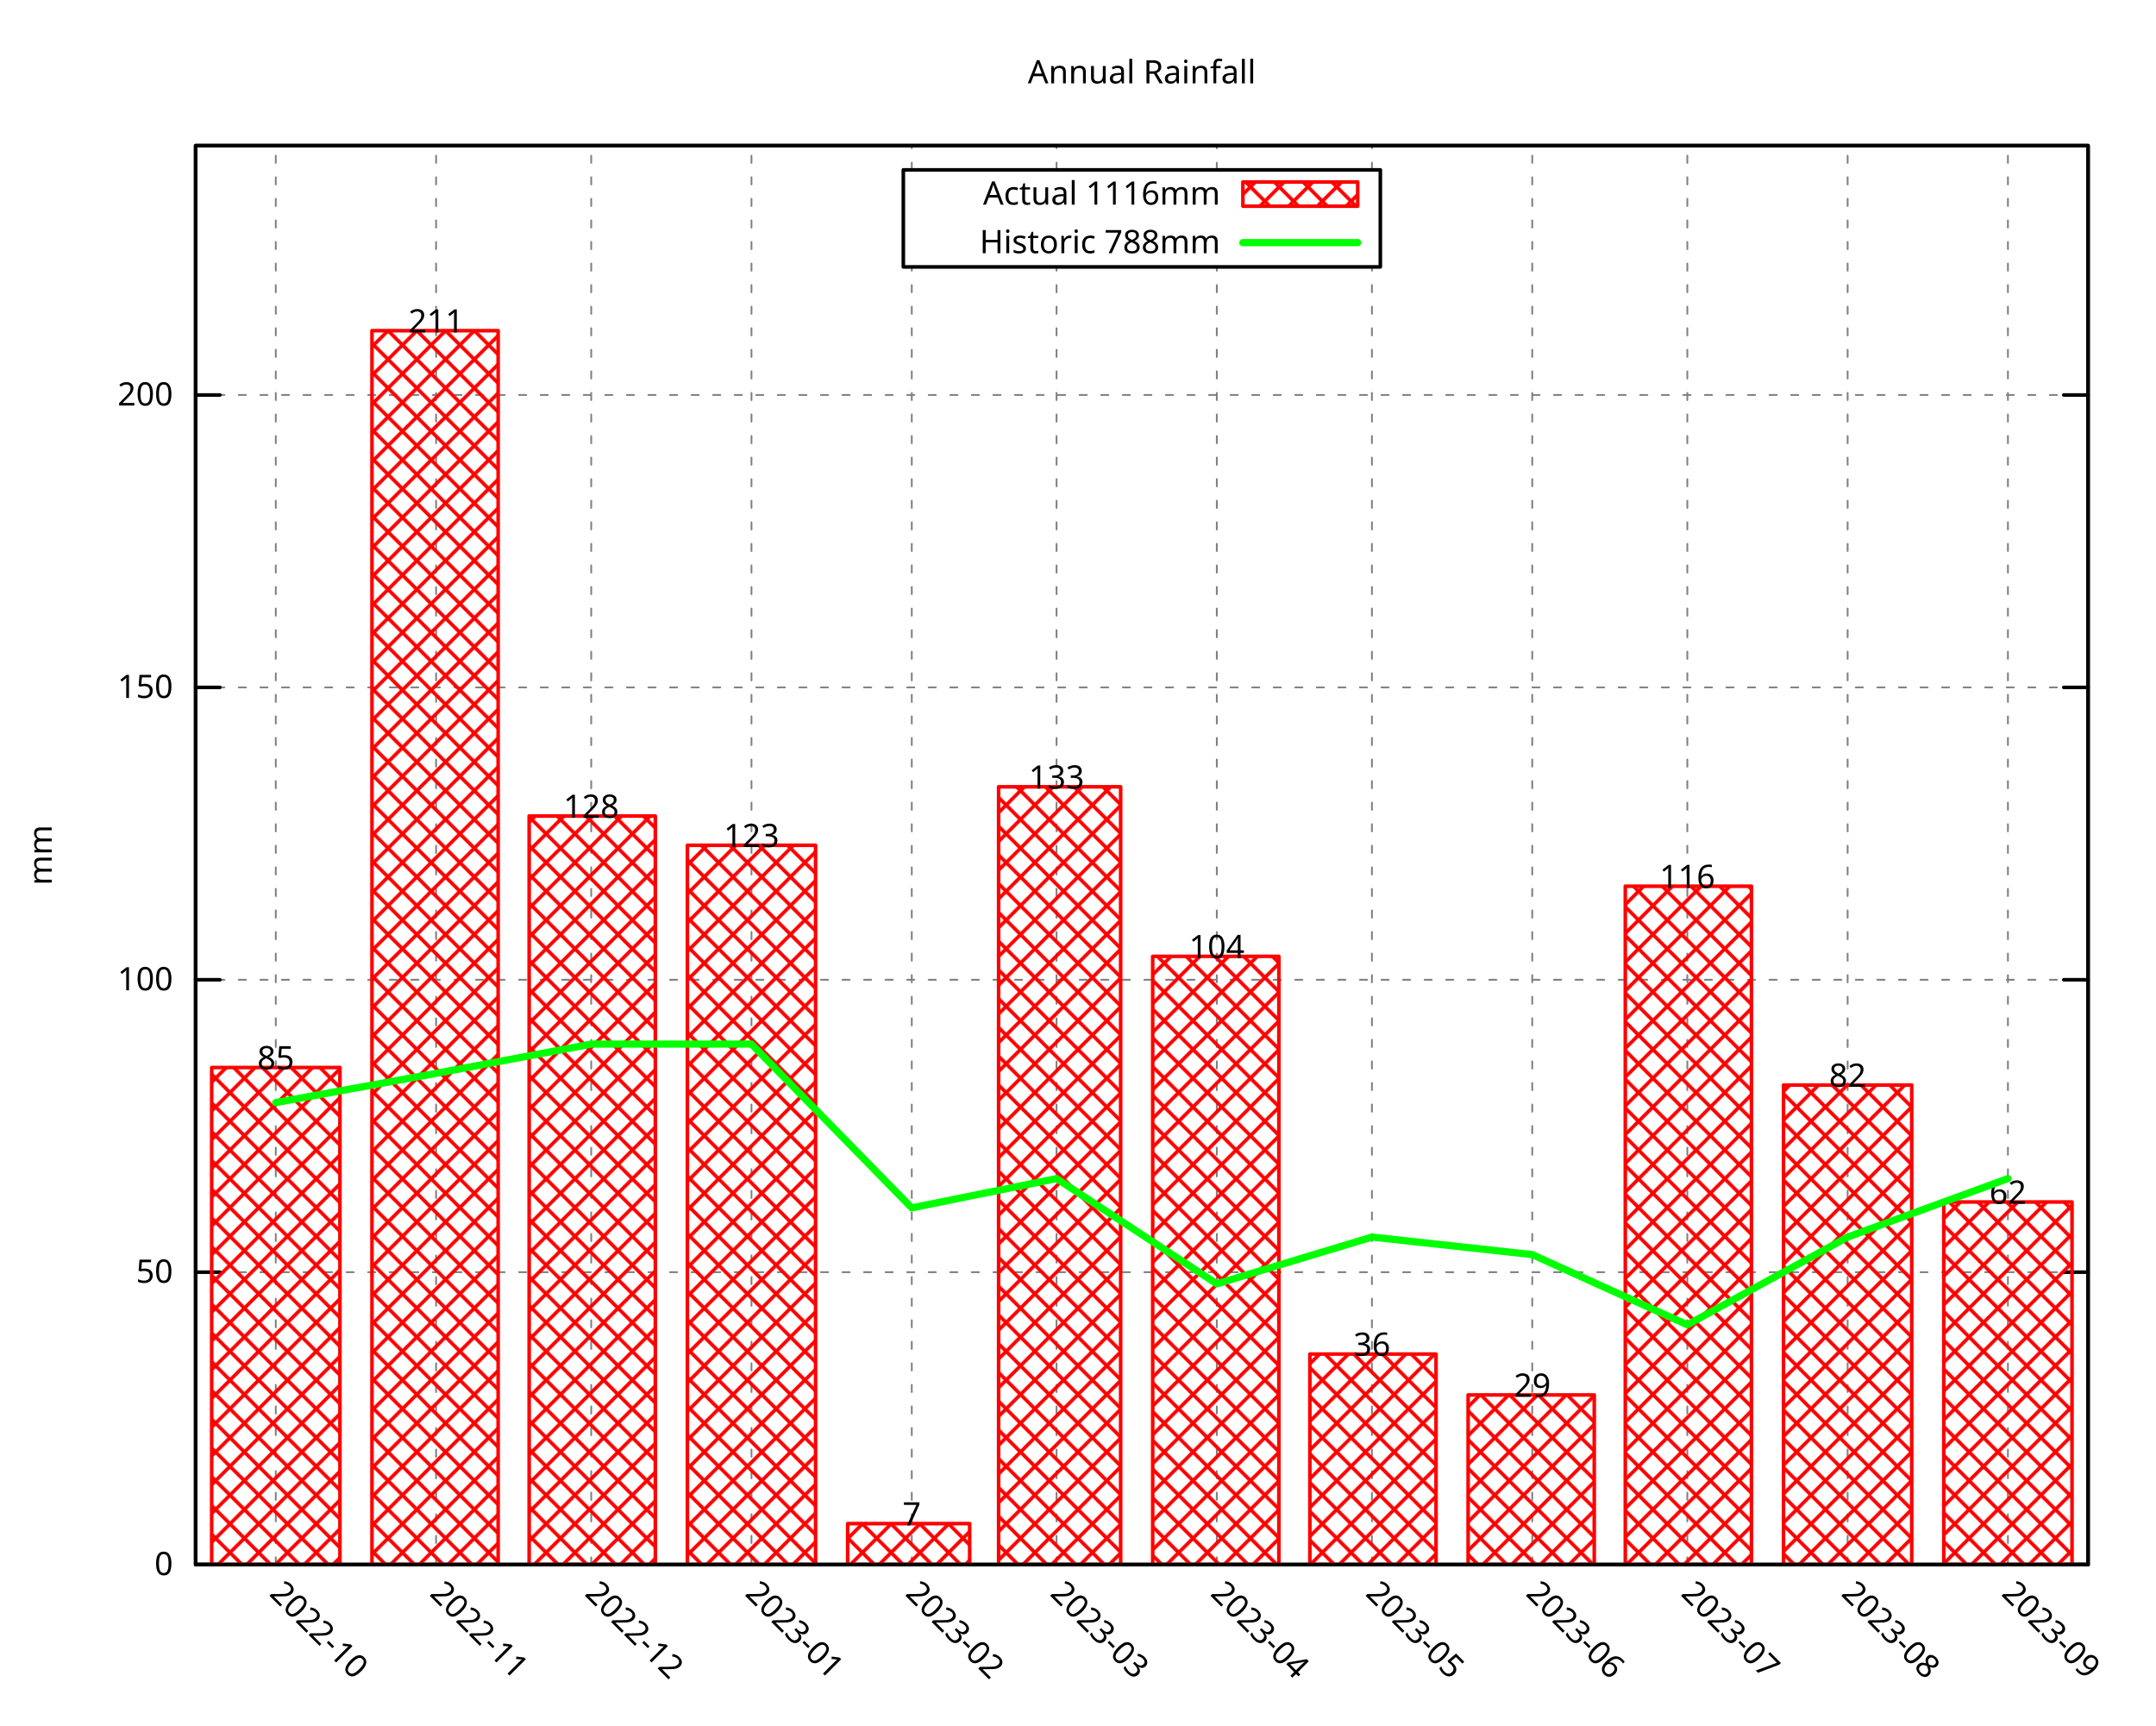
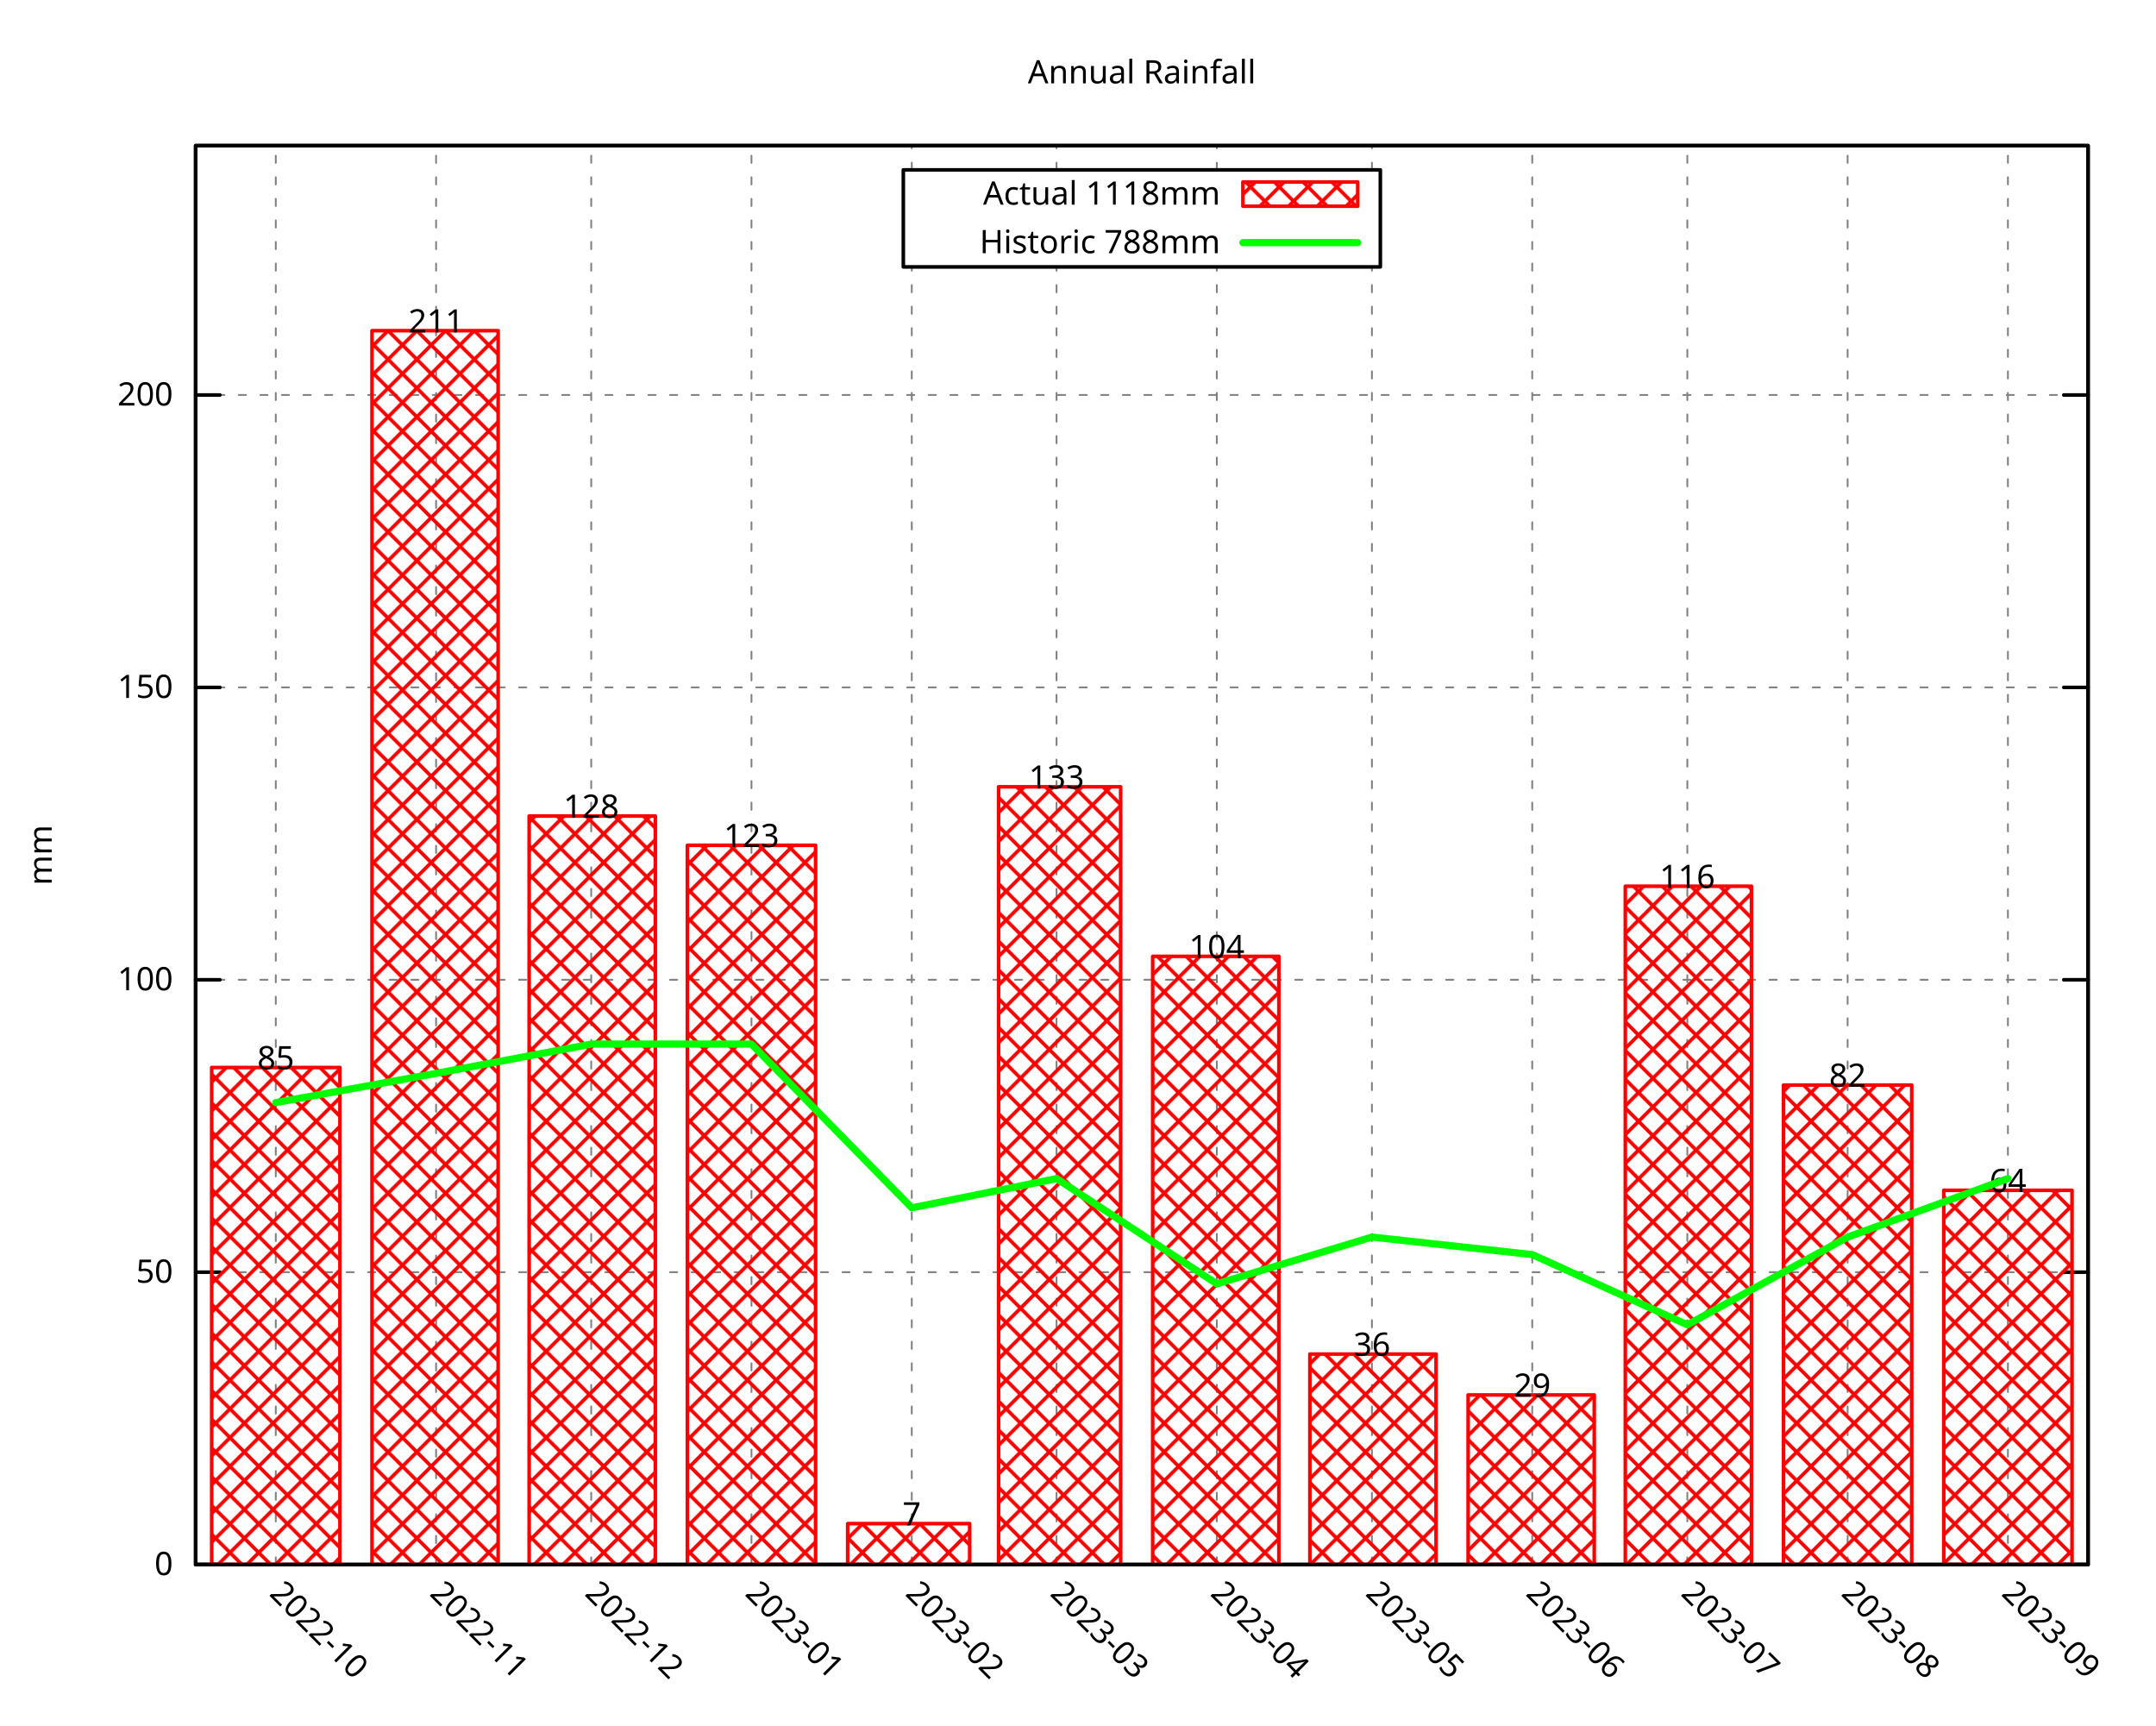
<svg xmlns="http://www.w3.org/2000/svg" xmlns:xlink="http://www.w3.org/1999/xlink" width="600" height="480" viewBox="0 0 600 480">
  <g id="gnuplot_canvas">
    <rect x="0" y="0" width="600" height="480" fill="none" />
    <defs>
      <circle id="gpDot" r="0.5" stroke-width="0.5" stroke="currentColor" />
      <path id="gpPt0" stroke-width="0.296" stroke="currentColor" d="M-1,0 h2 M0,-1 v2" />
      <path id="gpPt1" stroke-width="0.296" stroke="currentColor" d="M-1,-1 L1,1 M1,-1 L-1,1" />
      <path id="gpPt2" stroke-width="0.296" stroke="currentColor" d="M-1,0 L1,0 M0,-1 L0,1 M-1,-1 L1,1 M-1,1 L1,-1" />
      <rect id="gpPt3" stroke-width="0.296" stroke="currentColor" x="-1" y="-1" width="2" height="2" />
      <rect id="gpPt4" stroke-width="0.296" stroke="currentColor" fill="currentColor" x="-1" y="-1" width="2" height="2" />
      <circle id="gpPt5" stroke-width="0.296" stroke="currentColor" cx="0" cy="0" r="1" />
      <use xlink:href="#gpPt5" id="gpPt6" fill="currentColor" stroke="none" />
      <path id="gpPt7" stroke-width="0.296" stroke="currentColor" d="M0,-1.33 L-1.33,0.67 L1.33,0.67 z" />
      <use xlink:href="#gpPt7" id="gpPt8" fill="currentColor" stroke="none" />
      <use xlink:href="#gpPt7" id="gpPt9" stroke="currentColor" transform="rotate(180)" />
      <use xlink:href="#gpPt9" id="gpPt10" fill="currentColor" stroke="none" />
      <use xlink:href="#gpPt3" id="gpPt11" stroke="currentColor" transform="rotate(45)" />
      <use xlink:href="#gpPt11" id="gpPt12" fill="currentColor" stroke="none" />
      <path id="gpPt13" stroke-width="0.296" stroke="currentColor" d="M0,1.330 L1.265,0.411 L0.782,-1.067 L-0.782,-1.076 L-1.265,0.411 z" />
      <use xlink:href="#gpPt13" id="gpPt14" fill="currentColor" stroke="none" />
      <filter id="textbox" filterUnits="objectBoundingBox" x="0" y="0" height="1" width="1">
        <feFlood flood-color="white" flood-opacity="1" result="bgnd" />
        <feComposite in="SourceGraphic" in2="bgnd" operator="atop" />
      </filter>
      <filter id="greybox" filterUnits="objectBoundingBox" x="0" y="0" height="1" width="1">
        <feFlood flood-color="lightgrey" flood-opacity="1" result="grey" />
        <feComposite in="SourceGraphic" in2="grey" operator="atop" />
      </filter>
    </defs>
    <g fill="none" color="white" stroke="currentColor" stroke-width="1.00" stroke-linecap="round" stroke-linejoin="round">
</g>
    <g fill="none" color="black" stroke="currentColor" stroke-width="1.00" stroke-linecap="round" stroke-linejoin="round">
</g>
    <g fill="none" color="black" stroke="black" stroke-width="0.50" stroke-linecap="round" stroke-linejoin="round">
</g>
    <g fill="none" color="gray" stroke="currentColor" stroke-width="0.50" stroke-linecap="round" stroke-linejoin="round">
      <path stroke="gray" stroke-dasharray="2,4" class="gridline" d="M54.45,435.32 L581.09,435.32  " />
    </g>
    <g fill="none" color="gray" stroke="gray" stroke-width="1.00" stroke-linecap="round" stroke-linejoin="round">
</g>
    <g fill="none" color="black" stroke="currentColor" stroke-width="1.00" stroke-linecap="round" stroke-linejoin="round">
      <path stroke="black" d="M54.45,435.32 L61.20,435.32 M581.09,435.32 L574.34,435.32  " />
      <g transform="translate(48.15,438.25)" stroke="none" fill="black" font-family="Droid Sans" font-size="9.00" text-anchor="end">
        <text>
          <tspan font-family="Droid Sans"> 0</tspan>
        </text>
      </g>
    </g>
    <g fill="none" color="black" stroke="currentColor" stroke-width="1.00" stroke-linecap="round" stroke-linejoin="round">
</g>
    <g fill="none" color="black" stroke="black" stroke-width="0.50" stroke-linecap="round" stroke-linejoin="round">
</g>
    <g fill="none" color="gray" stroke="currentColor" stroke-width="0.50" stroke-linecap="round" stroke-linejoin="round">
      <path stroke="gray" stroke-dasharray="2,4" class="gridline" d="M54.45,353.97 L581.09,353.97  " />
    </g>
    <g fill="none" color="gray" stroke="gray" stroke-width="1.00" stroke-linecap="round" stroke-linejoin="round">
</g>
    <g fill="none" color="black" stroke="currentColor" stroke-width="1.00" stroke-linecap="round" stroke-linejoin="round">
      <path stroke="black" d="M54.45,353.97 L61.20,353.97 M581.09,353.97 L574.34,353.97  " />
      <g transform="translate(48.15,356.90)" stroke="none" fill="black" font-family="Droid Sans" font-size="9.00" text-anchor="end">
        <text>
          <tspan font-family="Droid Sans"> 50</tspan>
        </text>
      </g>
    </g>
    <g fill="none" color="black" stroke="currentColor" stroke-width="1.00" stroke-linecap="round" stroke-linejoin="round">
</g>
    <g fill="none" color="black" stroke="black" stroke-width="0.50" stroke-linecap="round" stroke-linejoin="round">
</g>
    <g fill="none" color="gray" stroke="currentColor" stroke-width="0.50" stroke-linecap="round" stroke-linejoin="round">
      <path stroke="gray" stroke-dasharray="2,4" class="gridline" d="M54.45,272.61 L581.09,272.61  " />
    </g>
    <g fill="none" color="gray" stroke="gray" stroke-width="1.00" stroke-linecap="round" stroke-linejoin="round">
</g>
    <g fill="none" color="black" stroke="currentColor" stroke-width="1.00" stroke-linecap="round" stroke-linejoin="round">
      <path stroke="black" d="M54.45,272.61 L61.20,272.61 M581.09,272.61 L574.34,272.61  " />
      <g transform="translate(48.15,275.54)" stroke="none" fill="black" font-family="Droid Sans" font-size="9.00" text-anchor="end">
        <text>
          <tspan font-family="Droid Sans"> 100</tspan>
        </text>
      </g>
    </g>
    <g fill="none" color="black" stroke="currentColor" stroke-width="1.00" stroke-linecap="round" stroke-linejoin="round">
</g>
    <g fill="none" color="black" stroke="black" stroke-width="0.50" stroke-linecap="round" stroke-linejoin="round">
</g>
    <g fill="none" color="gray" stroke="currentColor" stroke-width="0.50" stroke-linecap="round" stroke-linejoin="round">
      <path stroke="gray" stroke-dasharray="2,4" class="gridline" d="M54.45,191.26 L581.09,191.26  " />
    </g>
    <g fill="none" color="gray" stroke="gray" stroke-width="1.00" stroke-linecap="round" stroke-linejoin="round">
</g>
    <g fill="none" color="black" stroke="currentColor" stroke-width="1.00" stroke-linecap="round" stroke-linejoin="round">
      <path stroke="black" d="M54.45,191.26 L61.20,191.26 M581.09,191.26 L574.34,191.26  " />
      <g transform="translate(48.15,194.19)" stroke="none" fill="black" font-family="Droid Sans" font-size="9.00" text-anchor="end">
        <text>
          <tspan font-family="Droid Sans"> 150</tspan>
        </text>
      </g>
    </g>
    <g fill="none" color="black" stroke="currentColor" stroke-width="1.00" stroke-linecap="round" stroke-linejoin="round">
</g>
    <g fill="none" color="black" stroke="black" stroke-width="0.50" stroke-linecap="round" stroke-linejoin="round">
</g>
    <g fill="none" color="gray" stroke="currentColor" stroke-width="0.50" stroke-linecap="round" stroke-linejoin="round">
      <path stroke="gray" stroke-dasharray="2,4" class="gridline" d="M54.45,109.90 L581.09,109.90  " />
    </g>
    <g fill="none" color="gray" stroke="gray" stroke-width="1.00" stroke-linecap="round" stroke-linejoin="round">
</g>
    <g fill="none" color="black" stroke="currentColor" stroke-width="1.00" stroke-linecap="round" stroke-linejoin="round">
      <path stroke="black" d="M54.45,109.90 L61.20,109.90 M581.09,109.90 L574.34,109.90  " />
      <g transform="translate(48.15,112.83)" stroke="none" fill="black" font-family="Droid Sans" font-size="9.00" text-anchor="end">
        <text>
          <tspan font-family="Droid Sans"> 200</tspan>
        </text>
      </g>
    </g>
    <g fill="none" color="black" stroke="currentColor" stroke-width="1.00" stroke-linecap="round" stroke-linejoin="round">
</g>
    <g fill="none" color="black" stroke="black" stroke-width="0.50" stroke-linecap="round" stroke-linejoin="round">
</g>
    <g fill="none" color="gray" stroke="currentColor" stroke-width="0.50" stroke-linecap="round" stroke-linejoin="round">
      <path stroke="gray" stroke-dasharray="2,4" class="gridline" d="M76.75,435.32 L76.75,40.51  " />
    </g>
    <g fill="none" color="gray" stroke="gray" stroke-width="1.00" stroke-linecap="round" stroke-linejoin="round">
</g>
    <g fill="none" color="black" stroke="currentColor" stroke-width="1.00" stroke-linecap="round" stroke-linejoin="round">
      <path stroke="black" d="M76.75,435.32 M76.75,40.51  " />
      <g transform="translate(74.68,443.69) rotate(45)" stroke="none" fill="black" font-family="Droid Sans" font-size="9.00" text-anchor="start">
        <text>
          <tspan font-family="Droid Sans">2022-10</tspan>
        </text>
      </g>
    </g>
    <g fill="none" color="black" stroke="currentColor" stroke-width="1.00" stroke-linecap="round" stroke-linejoin="round">
</g>
    <g fill="none" color="black" stroke="black" stroke-width="0.50" stroke-linecap="round" stroke-linejoin="round">
</g>
    <g fill="none" color="gray" stroke="currentColor" stroke-width="0.50" stroke-linecap="round" stroke-linejoin="round">
      <path stroke="gray" stroke-dasharray="2,4" class="gridline" d="M121.36,435.32 L121.36,40.51  " />
    </g>
    <g fill="none" color="gray" stroke="gray" stroke-width="1.00" stroke-linecap="round" stroke-linejoin="round">
</g>
    <g fill="none" color="black" stroke="currentColor" stroke-width="1.00" stroke-linecap="round" stroke-linejoin="round">
      <path stroke="black" d="M121.36,435.32 M121.36,40.51  " />
      <g transform="translate(119.29,443.69) rotate(45)" stroke="none" fill="black" font-family="Droid Sans" font-size="9.00" text-anchor="start">
        <text>
          <tspan font-family="Droid Sans">2022-11</tspan>
        </text>
      </g>
    </g>
    <g fill="none" color="black" stroke="currentColor" stroke-width="1.00" stroke-linecap="round" stroke-linejoin="round">
</g>
    <g fill="none" color="black" stroke="black" stroke-width="0.50" stroke-linecap="round" stroke-linejoin="round">
</g>
    <g fill="none" color="gray" stroke="currentColor" stroke-width="0.50" stroke-linecap="round" stroke-linejoin="round">
      <path stroke="gray" stroke-dasharray="2,4" class="gridline" d="M164.53,435.32 L164.53,40.51  " />
    </g>
    <g fill="none" color="gray" stroke="gray" stroke-width="1.00" stroke-linecap="round" stroke-linejoin="round">
</g>
    <g fill="none" color="black" stroke="currentColor" stroke-width="1.00" stroke-linecap="round" stroke-linejoin="round">
      <path stroke="black" d="M164.53,435.32 M164.53,40.51  " />
      <g transform="translate(162.46,443.69) rotate(45)" stroke="none" fill="black" font-family="Droid Sans" font-size="9.00" text-anchor="start">
        <text>
          <tspan font-family="Droid Sans">2022-12</tspan>
        </text>
      </g>
    </g>
    <g fill="none" color="black" stroke="currentColor" stroke-width="1.00" stroke-linecap="round" stroke-linejoin="round">
</g>
    <g fill="none" color="black" stroke="black" stroke-width="0.50" stroke-linecap="round" stroke-linejoin="round">
</g>
    <g fill="none" color="gray" stroke="currentColor" stroke-width="0.50" stroke-linecap="round" stroke-linejoin="round">
      <path stroke="gray" stroke-dasharray="2,4" class="gridline" d="M209.13,435.32 L209.13,40.51  " />
    </g>
    <g fill="none" color="gray" stroke="gray" stroke-width="1.00" stroke-linecap="round" stroke-linejoin="round">
</g>
    <g fill="none" color="black" stroke="currentColor" stroke-width="1.00" stroke-linecap="round" stroke-linejoin="round">
      <path stroke="black" d="M209.13,435.32 M209.13,40.51  " />
      <g transform="translate(207.06,443.69) rotate(45)" stroke="none" fill="black" font-family="Droid Sans" font-size="9.00" text-anchor="start">
        <text>
          <tspan font-family="Droid Sans">2023-01</tspan>
        </text>
      </g>
    </g>
    <g fill="none" color="black" stroke="currentColor" stroke-width="1.00" stroke-linecap="round" stroke-linejoin="round">
</g>
    <g fill="none" color="black" stroke="black" stroke-width="0.50" stroke-linecap="round" stroke-linejoin="round">
</g>
    <g fill="none" color="gray" stroke="currentColor" stroke-width="0.50" stroke-linecap="round" stroke-linejoin="round">
      <path stroke="gray" stroke-dasharray="2,4" class="gridline" d="M253.74,435.32 L253.74,74.26 M253.74,47.26 L253.74,40.51  " />
    </g>
    <g fill="none" color="gray" stroke="gray" stroke-width="1.00" stroke-linecap="round" stroke-linejoin="round">
</g>
    <g fill="none" color="black" stroke="currentColor" stroke-width="1.00" stroke-linecap="round" stroke-linejoin="round">
      <path stroke="black" d="M253.74,435.32 M253.74,40.51  " />
      <g transform="translate(251.67,443.69) rotate(45)" stroke="none" fill="black" font-family="Droid Sans" font-size="9.00" text-anchor="start">
        <text>
          <tspan font-family="Droid Sans">2023-02</tspan>
        </text>
      </g>
    </g>
    <g fill="none" color="black" stroke="currentColor" stroke-width="1.00" stroke-linecap="round" stroke-linejoin="round">
</g>
    <g fill="none" color="black" stroke="black" stroke-width="0.50" stroke-linecap="round" stroke-linejoin="round">
</g>
    <g fill="none" color="gray" stroke="currentColor" stroke-width="0.50" stroke-linecap="round" stroke-linejoin="round">
      <path stroke="gray" stroke-dasharray="2,4" class="gridline" d="M294.03,435.32 L294.03,74.26 M294.03,47.26 L294.03,40.51  " />
    </g>
    <g fill="none" color="gray" stroke="gray" stroke-width="1.00" stroke-linecap="round" stroke-linejoin="round">
</g>
    <g fill="none" color="black" stroke="currentColor" stroke-width="1.00" stroke-linecap="round" stroke-linejoin="round">
      <path stroke="black" d="M294.03,435.32 M294.03,40.51  " />
      <g transform="translate(291.96,443.69) rotate(45)" stroke="none" fill="black" font-family="Droid Sans" font-size="9.00" text-anchor="start">
        <text>
          <tspan font-family="Droid Sans">2023-03</tspan>
        </text>
      </g>
    </g>
    <g fill="none" color="black" stroke="currentColor" stroke-width="1.00" stroke-linecap="round" stroke-linejoin="round">
</g>
    <g fill="none" color="black" stroke="black" stroke-width="0.50" stroke-linecap="round" stroke-linejoin="round">
</g>
    <g fill="none" color="gray" stroke="currentColor" stroke-width="0.50" stroke-linecap="round" stroke-linejoin="round">
      <path stroke="gray" stroke-dasharray="2,4" class="gridline" d="M338.63,435.32 L338.63,74.26 M338.63,47.26 L338.63,40.51  " />
    </g>
    <g fill="none" color="gray" stroke="gray" stroke-width="1.00" stroke-linecap="round" stroke-linejoin="round">
</g>
    <g fill="none" color="black" stroke="currentColor" stroke-width="1.00" stroke-linecap="round" stroke-linejoin="round">
      <path stroke="black" d="M338.63,435.32 M338.63,40.51  " />
      <g transform="translate(336.56,443.69) rotate(45)" stroke="none" fill="black" font-family="Droid Sans" font-size="9.00" text-anchor="start">
        <text>
          <tspan font-family="Droid Sans">2023-04</tspan>
        </text>
      </g>
    </g>
    <g fill="none" color="black" stroke="currentColor" stroke-width="1.00" stroke-linecap="round" stroke-linejoin="round">
</g>
    <g fill="none" color="black" stroke="black" stroke-width="0.50" stroke-linecap="round" stroke-linejoin="round">
</g>
    <g fill="none" color="gray" stroke="currentColor" stroke-width="0.50" stroke-linecap="round" stroke-linejoin="round">
      <path stroke="gray" stroke-dasharray="2,4" class="gridline" d="M381.80,435.32 L381.80,74.26 M381.80,47.26 L381.80,40.51  " />
    </g>
    <g fill="none" color="gray" stroke="gray" stroke-width="1.00" stroke-linecap="round" stroke-linejoin="round">
</g>
    <g fill="none" color="black" stroke="currentColor" stroke-width="1.00" stroke-linecap="round" stroke-linejoin="round">
      <path stroke="black" d="M381.80,435.32 M381.80,40.51  " />
      <g transform="translate(379.73,443.69) rotate(45)" stroke="none" fill="black" font-family="Droid Sans" font-size="9.00" text-anchor="start">
        <text>
          <tspan font-family="Droid Sans">2023-05</tspan>
        </text>
      </g>
    </g>
    <g fill="none" color="black" stroke="currentColor" stroke-width="1.00" stroke-linecap="round" stroke-linejoin="round">
</g>
    <g fill="none" color="black" stroke="black" stroke-width="0.50" stroke-linecap="round" stroke-linejoin="round">
</g>
    <g fill="none" color="gray" stroke="currentColor" stroke-width="0.50" stroke-linecap="round" stroke-linejoin="round">
      <path stroke="gray" stroke-dasharray="2,4" class="gridline" d="M426.41,435.32 L426.41,40.51  " />
    </g>
    <g fill="none" color="gray" stroke="gray" stroke-width="1.00" stroke-linecap="round" stroke-linejoin="round">
</g>
    <g fill="none" color="black" stroke="currentColor" stroke-width="1.00" stroke-linecap="round" stroke-linejoin="round">
      <path stroke="black" d="M426.41,435.32 M426.41,40.51  " />
      <g transform="translate(424.34,443.69) rotate(45)" stroke="none" fill="black" font-family="Droid Sans" font-size="9.00" text-anchor="start">
        <text>
          <tspan font-family="Droid Sans">2023-06</tspan>
        </text>
      </g>
    </g>
    <g fill="none" color="black" stroke="currentColor" stroke-width="1.00" stroke-linecap="round" stroke-linejoin="round">
</g>
    <g fill="none" color="black" stroke="black" stroke-width="0.50" stroke-linecap="round" stroke-linejoin="round">
</g>
    <g fill="none" color="gray" stroke="currentColor" stroke-width="0.50" stroke-linecap="round" stroke-linejoin="round">
      <path stroke="gray" stroke-dasharray="2,4" class="gridline" d="M469.57,435.32 L469.57,40.51  " />
    </g>
    <g fill="none" color="gray" stroke="gray" stroke-width="1.00" stroke-linecap="round" stroke-linejoin="round">
</g>
    <g fill="none" color="black" stroke="currentColor" stroke-width="1.00" stroke-linecap="round" stroke-linejoin="round">
      <path stroke="black" d="M469.57,435.32 M469.57,40.51  " />
      <g transform="translate(467.50,443.69) rotate(45)" stroke="none" fill="black" font-family="Droid Sans" font-size="9.00" text-anchor="start">
        <text>
          <tspan font-family="Droid Sans">2023-07</tspan>
        </text>
      </g>
    </g>
    <g fill="none" color="black" stroke="currentColor" stroke-width="1.00" stroke-linecap="round" stroke-linejoin="round">
</g>
    <g fill="none" color="black" stroke="black" stroke-width="0.50" stroke-linecap="round" stroke-linejoin="round">
</g>
    <g fill="none" color="gray" stroke="currentColor" stroke-width="0.50" stroke-linecap="round" stroke-linejoin="round">
      <path stroke="gray" stroke-dasharray="2,4" class="gridline" d="M514.18,435.32 L514.18,40.51  " />
    </g>
    <g fill="none" color="gray" stroke="gray" stroke-width="1.00" stroke-linecap="round" stroke-linejoin="round">
</g>
    <g fill="none" color="black" stroke="currentColor" stroke-width="1.00" stroke-linecap="round" stroke-linejoin="round">
      <path stroke="black" d="M514.18,435.32 M514.18,40.51  " />
      <g transform="translate(512.11,443.69) rotate(45)" stroke="none" fill="black" font-family="Droid Sans" font-size="9.00" text-anchor="start">
        <text>
          <tspan font-family="Droid Sans">2023-08</tspan>
        </text>
      </g>
    </g>
    <g fill="none" color="black" stroke="currentColor" stroke-width="1.00" stroke-linecap="round" stroke-linejoin="round">
</g>
    <g fill="none" color="black" stroke="black" stroke-width="0.50" stroke-linecap="round" stroke-linejoin="round">
</g>
    <g fill="none" color="gray" stroke="currentColor" stroke-width="0.50" stroke-linecap="round" stroke-linejoin="round">
      <path stroke="gray" stroke-dasharray="2,4" class="gridline" d="M558.79,435.32 L558.79,40.51  " />
    </g>
    <g fill="none" color="gray" stroke="gray" stroke-width="1.00" stroke-linecap="round" stroke-linejoin="round">
</g>
    <g fill="none" color="black" stroke="currentColor" stroke-width="1.00" stroke-linecap="round" stroke-linejoin="round">
      <path stroke="black" d="M558.79,435.32 M558.79,40.51  " />
      <g transform="translate(556.72,443.69) rotate(45)" stroke="none" fill="black" font-family="Droid Sans" font-size="9.00" text-anchor="start">
        <text>
          <tspan font-family="Droid Sans">2023-09</tspan>
        </text>
      </g>
    </g>
    <g fill="none" color="black" stroke="currentColor" stroke-width="1.00" stroke-linecap="round" stroke-linejoin="round">
</g>
    <g fill="none" color="black" stroke="currentColor" stroke-width="1.00" stroke-linecap="round" stroke-linejoin="round">
      <path stroke="black" d="M54.45,40.51 L54.45,435.32 L581.09,435.32 L581.09,40.51 L54.45,40.51 Z  " />
    </g>
    <g fill="none" color="black" stroke="currentColor" stroke-width="1.00" stroke-linecap="round" stroke-linejoin="round">
      <g transform="translate(14.39,237.92) rotate(270)" stroke="none" fill="black" font-family="Droid Sans" font-size="9.00" text-anchor="middle">
        <text>
          <tspan font-family="Droid Sans">mm</tspan>
        </text>
      </g>
    </g>
    <g fill="none" color="black" stroke="currentColor" stroke-width="1.00" stroke-linecap="round" stroke-linejoin="round">
</g>
    <g fill="none" color="black" stroke="currentColor" stroke-width="1.00" stroke-linecap="round" stroke-linejoin="round">
      <path stroke="black" d="M251.39,74.26 L251.39,47.26 L384.14,47.26 L384.14,74.26 L251.39,74.26 Z  " />
    </g>
    <g id="gnuplot_plot_1">
      <g fill="none" color="black" stroke="currentColor" stroke-width="1.00" stroke-linecap="round" stroke-linejoin="round">
        <g transform="translate(339.59,56.94)" stroke="none" fill="black" font-family="Droid Sans" font-size="9.00" text-anchor="end">
          <text>
-             <tspan font-family="Droid Sans">Actual 1116mm</tspan>
+             <tspan font-family="Droid Sans">Actual 1118mm</tspan>
          </text>
        </g>
      </g>
      <g fill="none" color="black" stroke="currentColor" stroke-width="1.00" stroke-linecap="round" stroke-linejoin="round">
        <defs>
          <pattern id="gpPat1" patternUnits="userSpaceOnUse" x="0" y="0" width="8" height="8">
            <path style="fill:none; stroke:rgb(255,0,0)" d="M0,0 L8,8 M0,8 L8,0" />
          </pattern>
        </defs>
        <g stroke="none" shape-rendering="crispEdges">
          <polygon fill="url(#gpPat1)" points="345.89,57.38 377.84,57.38 377.84,50.63 345.89,50.63 " />
        </g>
        <path stroke="rgb(255,   0,   0)" d="M345.89,57.38 L377.84,57.38 L377.84,50.64 L345.89,50.64 L345.89,57.38 Z  " />
      </g>
      <g fill="none" color="black" stroke="currentColor" stroke-width="1.00" stroke-linecap="round" stroke-linejoin="round">
        <defs>
          <pattern id="gpPat2" patternUnits="userSpaceOnUse" x="0" y="0" width="8" height="8">
            <path style="fill:none; stroke:rgb(255,0,0)" d="M0,0 L8,8 M0,8 L8,0" />
          </pattern>
        </defs>
        <g stroke="none" shape-rendering="crispEdges">
          <polygon fill="url(#gpPat2)" points="58.91,435.32 94.61,435.32 94.61,297.01 58.91,297.01 " />
        </g>
        <path stroke="rgb(255,   0,   0)" d="M58.91,435.32 L58.91,297.02 L94.60,297.02 L94.60,435.32 L58.91,435.32 Z  " />
        <g stroke="none" shape-rendering="crispEdges">
          <polygon fill="url(#gpPat2)" points="103.52,435.32 138.64,435.32 138.64,92.00 103.52,92.00 " />
        </g>
        <path stroke="rgb(255,   0,   0)" d="M103.52,435.32 L103.52,92.01 L138.63,92.01 L138.63,435.32 L103.52,435.32 Z  " />
        <g stroke="none" shape-rendering="crispEdges">
          <polygon fill="url(#gpPat2)" points="147.26,435.32 182.38,435.32 182.38,227.04 147.26,227.04 " />
        </g>
        <path stroke="rgb(255,   0,   0)" d="M147.26,435.32 L147.26,227.05 L182.37,227.05 L182.37,435.32 L147.26,435.32 Z  " />
        <g stroke="none" shape-rendering="crispEdges">
          <polygon fill="url(#gpPat2)" points="191.29,435.32 226.98,435.32 226.98,235.18 191.29,235.18 " />
        </g>
        <path stroke="rgb(255,   0,   0)" d="M191.29,435.32 L191.29,235.19 L226.97,235.19 L226.97,435.32 L191.29,435.32 Z  " />
        <g stroke="none" shape-rendering="crispEdges">
          <polygon fill="url(#gpPat2)" points="235.90,435.32 269.86,435.32 269.86,423.92 235.90,423.92 " />
        </g>
        <path stroke="rgb(255,   0,   0)" d="M235.90,435.32 L235.90,423.93 L269.85,423.93 L269.85,435.32 L235.90,435.32 Z  " />
        <g stroke="none" shape-rendering="crispEdges">
          <polygon fill="url(#gpPat2)" points="277.91,435.32 311.88,435.32 311.88,218.91 277.91,218.91 " />
        </g>
        <path stroke="rgb(255,   0,   0)" d="M277.91,435.32 L277.91,218.92 L311.87,218.92 L311.87,435.32 L277.91,435.32 Z  " />
        <g stroke="none" shape-rendering="crispEdges">
          <polygon fill="url(#gpPat2)" points="320.79,435.32 355.91,435.32 355.91,266.09 320.79,266.09 " />
        </g>
        <path stroke="rgb(255,   0,   0)" d="M320.79,435.32 L320.79,266.10 L355.90,266.10 L355.90,435.32 L320.79,435.32 Z  " />
        <g stroke="none" shape-rendering="crispEdges">
          <polygon fill="url(#gpPat2)" points="364.53,435.32 399.65,435.32 399.65,376.74 364.53,376.74 " />
        </g>
        <path stroke="rgb(255,   0,   0)" d="M364.53,435.32 L364.53,376.75 L399.64,376.75 L399.64,435.32 L364.53,435.32 Z  " />
        <g stroke="none" shape-rendering="crispEdges">
          <polygon fill="url(#gpPat2)" points="408.57,435.32 443.68,435.32 443.68,388.12 408.57,388.12 " />
        </g>
        <path stroke="rgb(255,   0,   0)" d="M408.57,435.32 L408.57,388.13 L443.67,388.13 L443.67,435.32 L408.57,435.32 Z  " />
        <g stroke="none" shape-rendering="crispEdges">
          <polygon fill="url(#gpPat2)" points="452.31,435.32 487.43,435.32 487.43,246.57 452.31,246.57 " />
        </g>
        <path stroke="rgb(255,   0,   0)" d="M452.31,435.32 L452.31,246.58 L487.42,246.58 L487.42,435.32 L452.31,435.32 Z  " />
        <g stroke="none" shape-rendering="crispEdges">
          <polygon fill="url(#gpPat2)" points="496.34,435.32 532.03,435.32 532.03,301.89 496.34,301.89 " />
        </g>
        <path stroke="rgb(255,   0,   0)" d="M496.34,435.32 L496.34,301.90 L532.02,301.90 L532.02,435.32 L496.34,435.32 Z  " />
        <g stroke="none" shape-rendering="crispEdges">
-           <polygon fill="url(#gpPat2)" points="540.94,435.32 576.64,435.32 576.64,334.43 540.94,334.43 " />
-         </g>
-         <path stroke="rgb(255,   0,   0)" d="M540.94,435.32 L540.94,334.44 L576.63,334.44 L576.63,435.32 L540.94,435.32 Z  " />
+           <polygon fill="url(#gpPat2)" points="540.94,435.32 576.64,435.32 576.64,331.18 540.94,331.18 " />
+         </g>
+         <path stroke="rgb(255,   0,   0)" d="M540.94,435.32 L540.94,331.19 L576.63,331.19 L576.63,435.32 L540.94,435.32 Z  " />
      </g>
    </g>
    <g id="gnuplot_plot_2" fill="none">
      <g fill="none" color="black" stroke="currentColor" stroke-width="1.00" stroke-linecap="round" stroke-linejoin="round">
        <g transform="translate(76.75,297.51)" stroke="none" fill="black" font-family="Droid Sans" font-size="9.00" text-anchor="middle">
          <text>
            <tspan font-family="Droid Sans">85</tspan>
          </text>
        </g>
        <g transform="translate(121.36,92.50)" stroke="none" fill="black" font-family="Droid Sans" font-size="9.00" text-anchor="middle">
          <text>
            <tspan font-family="Droid Sans">211</tspan>
          </text>
        </g>
        <g transform="translate(164.53,227.54)" stroke="none" fill="black" font-family="Droid Sans" font-size="9.00" text-anchor="middle">
          <text>
            <tspan font-family="Droid Sans">128</tspan>
          </text>
        </g>
        <g transform="translate(209.13,235.68)" stroke="none" fill="black" font-family="Droid Sans" font-size="9.00" text-anchor="middle">
          <text>
            <tspan font-family="Droid Sans">123</tspan>
          </text>
        </g>
        <g transform="translate(253.74,424.42)" stroke="none" fill="black" font-family="Droid Sans" font-size="9.00" text-anchor="middle">
          <text>
            <tspan font-family="Droid Sans">7</tspan>
          </text>
        </g>
        <g transform="translate(294.03,219.41)" stroke="none" fill="black" font-family="Droid Sans" font-size="9.00" text-anchor="middle">
          <text>
            <tspan font-family="Droid Sans">133</tspan>
          </text>
        </g>
        <g transform="translate(338.63,266.59)" stroke="none" fill="black" font-family="Droid Sans" font-size="9.00" text-anchor="middle">
          <text>
            <tspan font-family="Droid Sans">104</tspan>
          </text>
        </g>
        <g transform="translate(381.80,377.23)" stroke="none" fill="black" font-family="Droid Sans" font-size="9.00" text-anchor="middle">
          <text>
            <tspan font-family="Droid Sans">36</tspan>
          </text>
        </g>
        <g transform="translate(426.41,388.62)" stroke="none" fill="black" font-family="Droid Sans" font-size="9.00" text-anchor="middle">
          <text>
            <tspan font-family="Droid Sans">29</tspan>
          </text>
        </g>
        <g transform="translate(469.57,247.07)" stroke="none" fill="black" font-family="Droid Sans" font-size="9.00" text-anchor="middle">
          <text>
            <tspan font-family="Droid Sans">116</tspan>
          </text>
        </g>
        <g transform="translate(514.18,302.39)" stroke="none" fill="black" font-family="Droid Sans" font-size="9.00" text-anchor="middle">
          <text>
            <tspan font-family="Droid Sans">82</tspan>
          </text>
        </g>
-         <g transform="translate(558.79,334.93)" stroke="none" fill="black" font-family="Droid Sans" font-size="9.00" text-anchor="middle">
-           <text>
-             <tspan font-family="Droid Sans">62</tspan>
+         <g transform="translate(558.79,331.68)" stroke="none" fill="black" font-family="Droid Sans" font-size="9.00" text-anchor="middle">
+           <text>
+             <tspan font-family="Droid Sans">64</tspan>
          </text>
        </g>
      </g>
    </g>
    <g id="gnuplot_plot_3">
      <g fill="none" color="white" stroke="black" stroke-width="2.00" stroke-linecap="round" stroke-linejoin="round">
</g>
      <g fill="none" color="black" stroke="currentColor" stroke-width="2.00" stroke-linecap="round" stroke-linejoin="round">
        <g transform="translate(339.59,70.44)" stroke="none" fill="black" font-family="Droid Sans" font-size="9.00" text-anchor="end">
          <text>
            <tspan font-family="Droid Sans">Historic 788mm</tspan>
          </text>
        </g>
      </g>
      <g fill="none" color="black" stroke="currentColor" stroke-width="2.00" stroke-linecap="round" stroke-linejoin="round">
        <path stroke="rgb(  0, 255,   0)" d="M345.89,67.51 L377.84,67.51 M76.75,306.78 L121.36,298.65 L164.53,290.51 L209.13,290.51 L253.74,336.07 L294.03,327.93   L338.63,357.22 L381.80,344.20 L426.41,349.08 L469.57,368.61 L514.18,344.20 L558.79,327.93  " />
      </g>
    </g>
    <g fill="none" color="black" stroke="currentColor" stroke-width="2.00" stroke-linecap="round" stroke-linejoin="round">
</g>
    <g fill="none" color="black" stroke="black" stroke-width="1.00" stroke-linecap="round" stroke-linejoin="round">
</g>
    <g fill="none" color="black" stroke="currentColor" stroke-width="1.00" stroke-linecap="round" stroke-linejoin="round">
      <path stroke="black" d="M54.45,40.51 L54.45,435.32 L581.09,435.32 L581.09,40.51 L54.45,40.51 Z  " />
    </g>
    <g fill="none" color="black" stroke="currentColor" stroke-width="1.00" stroke-linecap="round" stroke-linejoin="round">
      <g transform="translate(317.77,23.19)" stroke="none" fill="black" font-family="Droid Sans" font-size="9.00" text-anchor="middle">
        <text>
          <tspan font-family="Droid Sans">Annual Rainfall</tspan>
        </text>
      </g>
    </g>
    <g fill="none" color="black" stroke="currentColor" stroke-width="1.00" stroke-linecap="round" stroke-linejoin="round">
</g>
  </g>
</svg>
